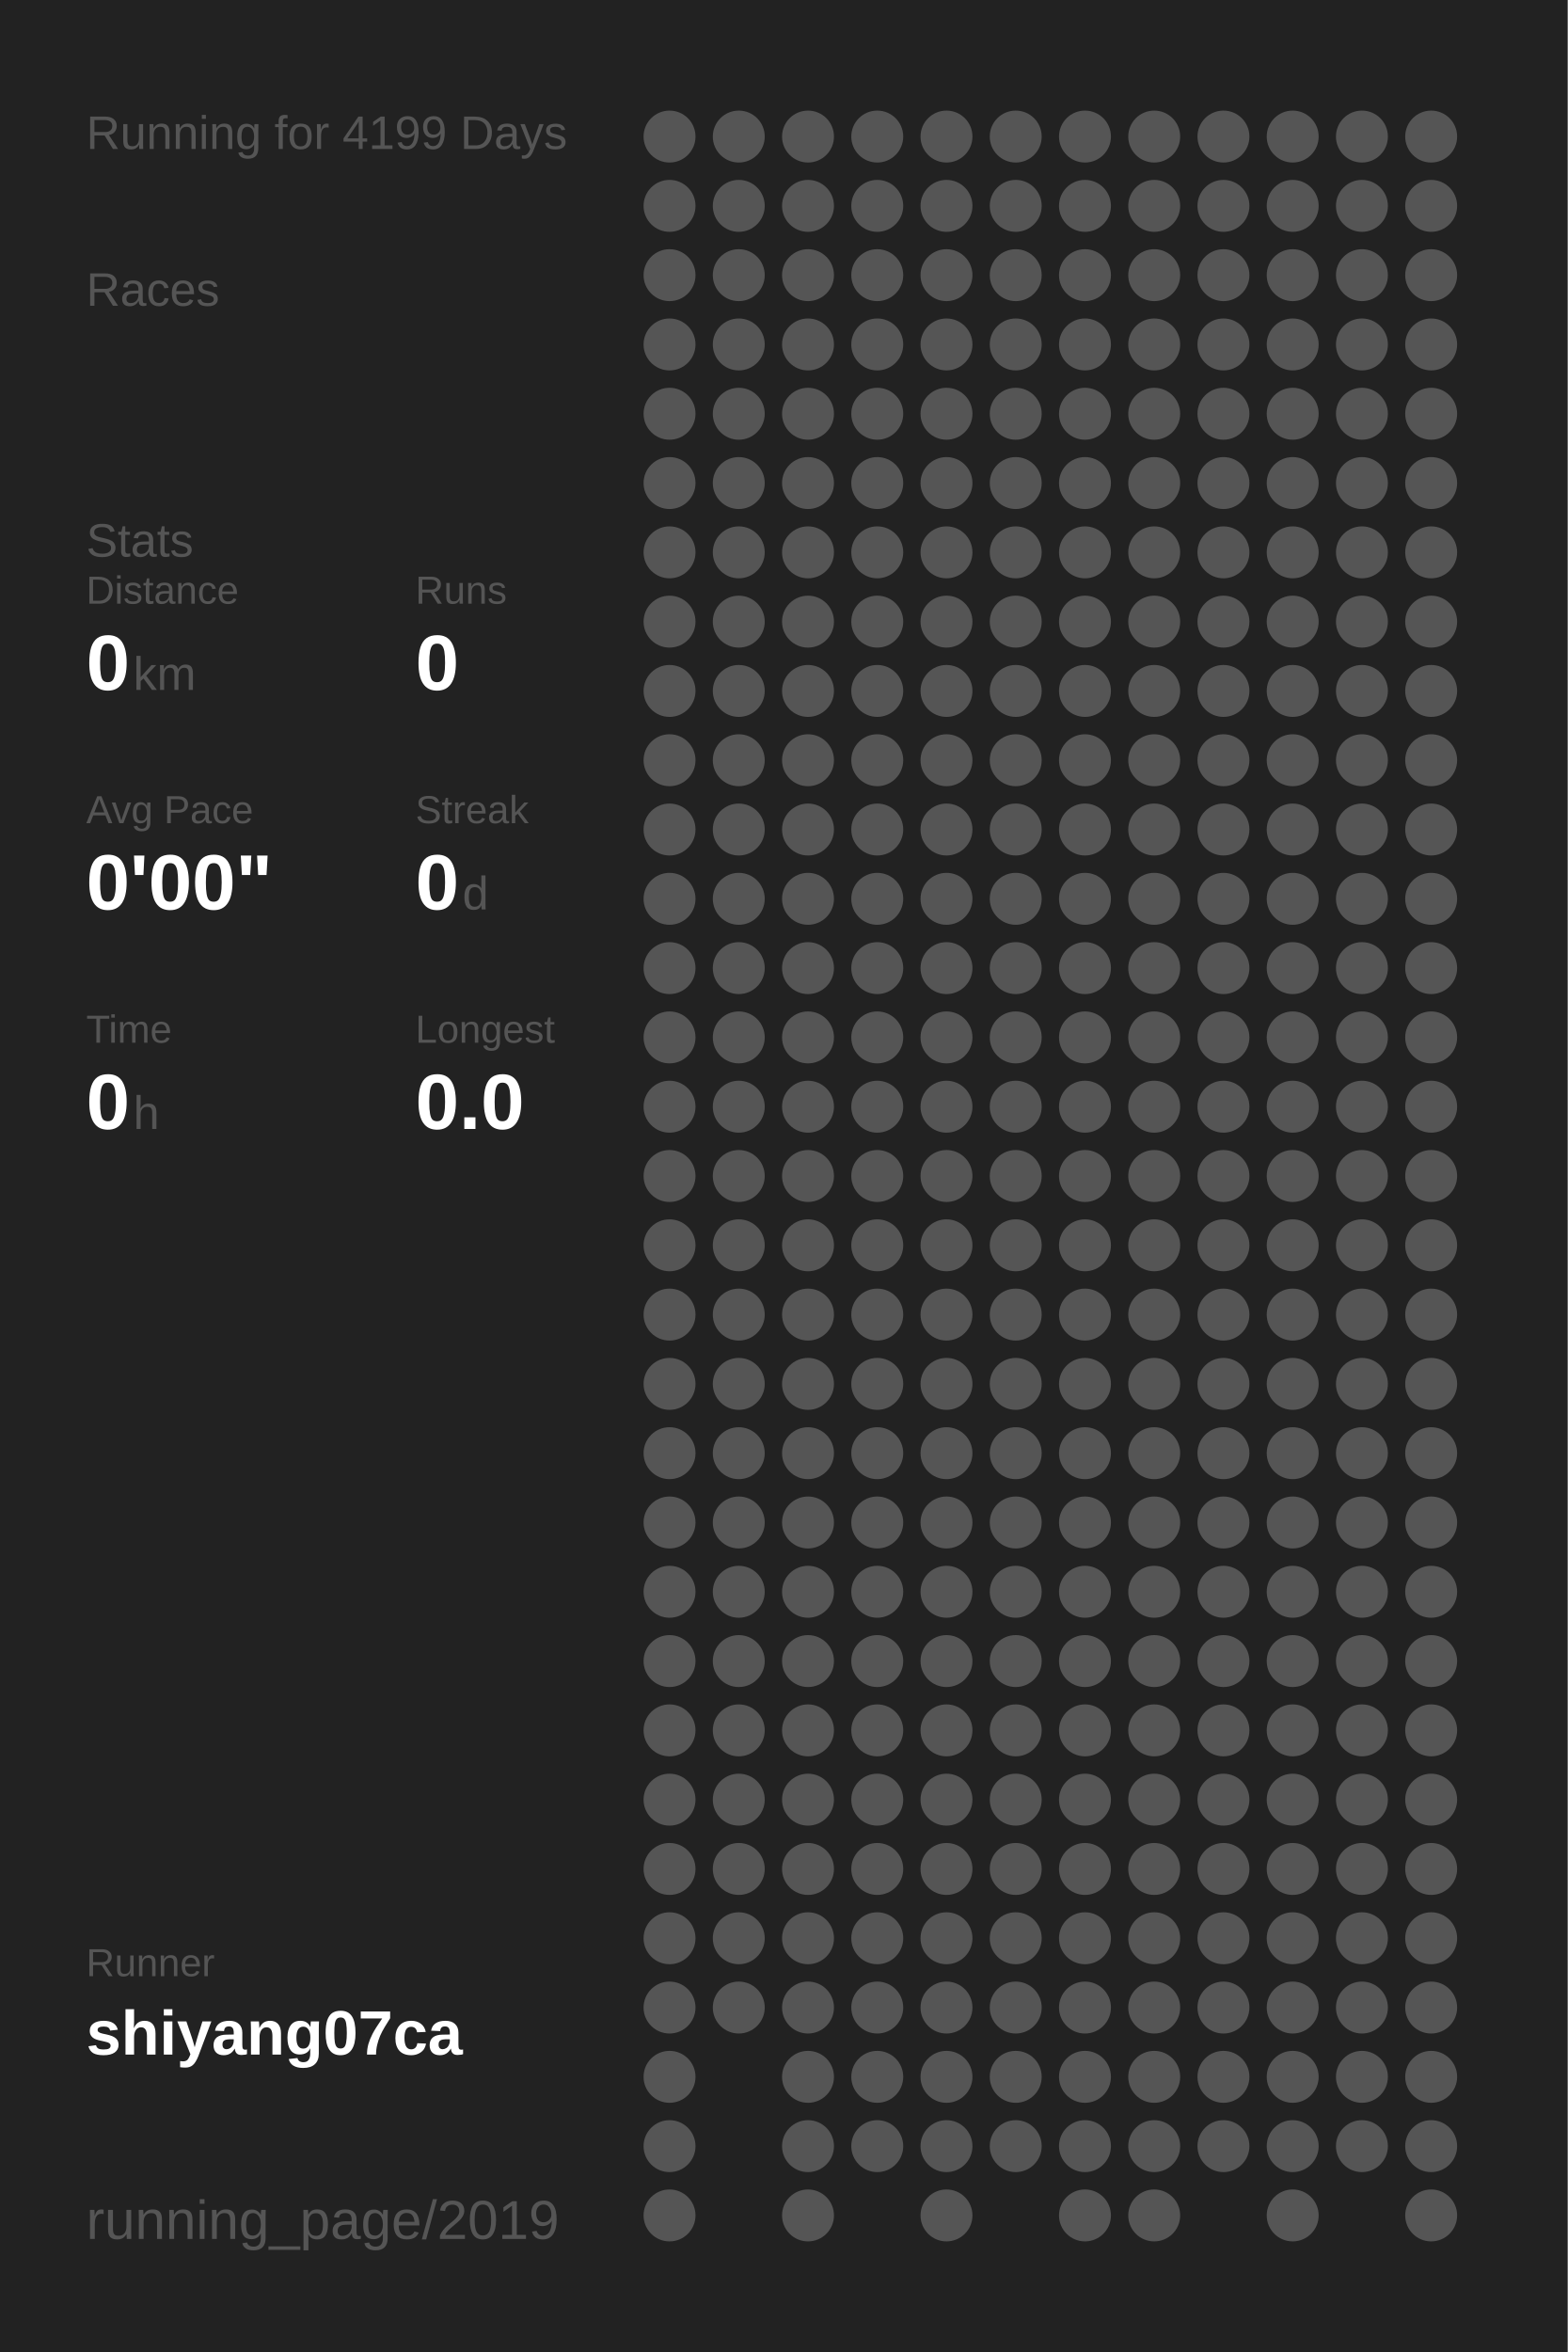
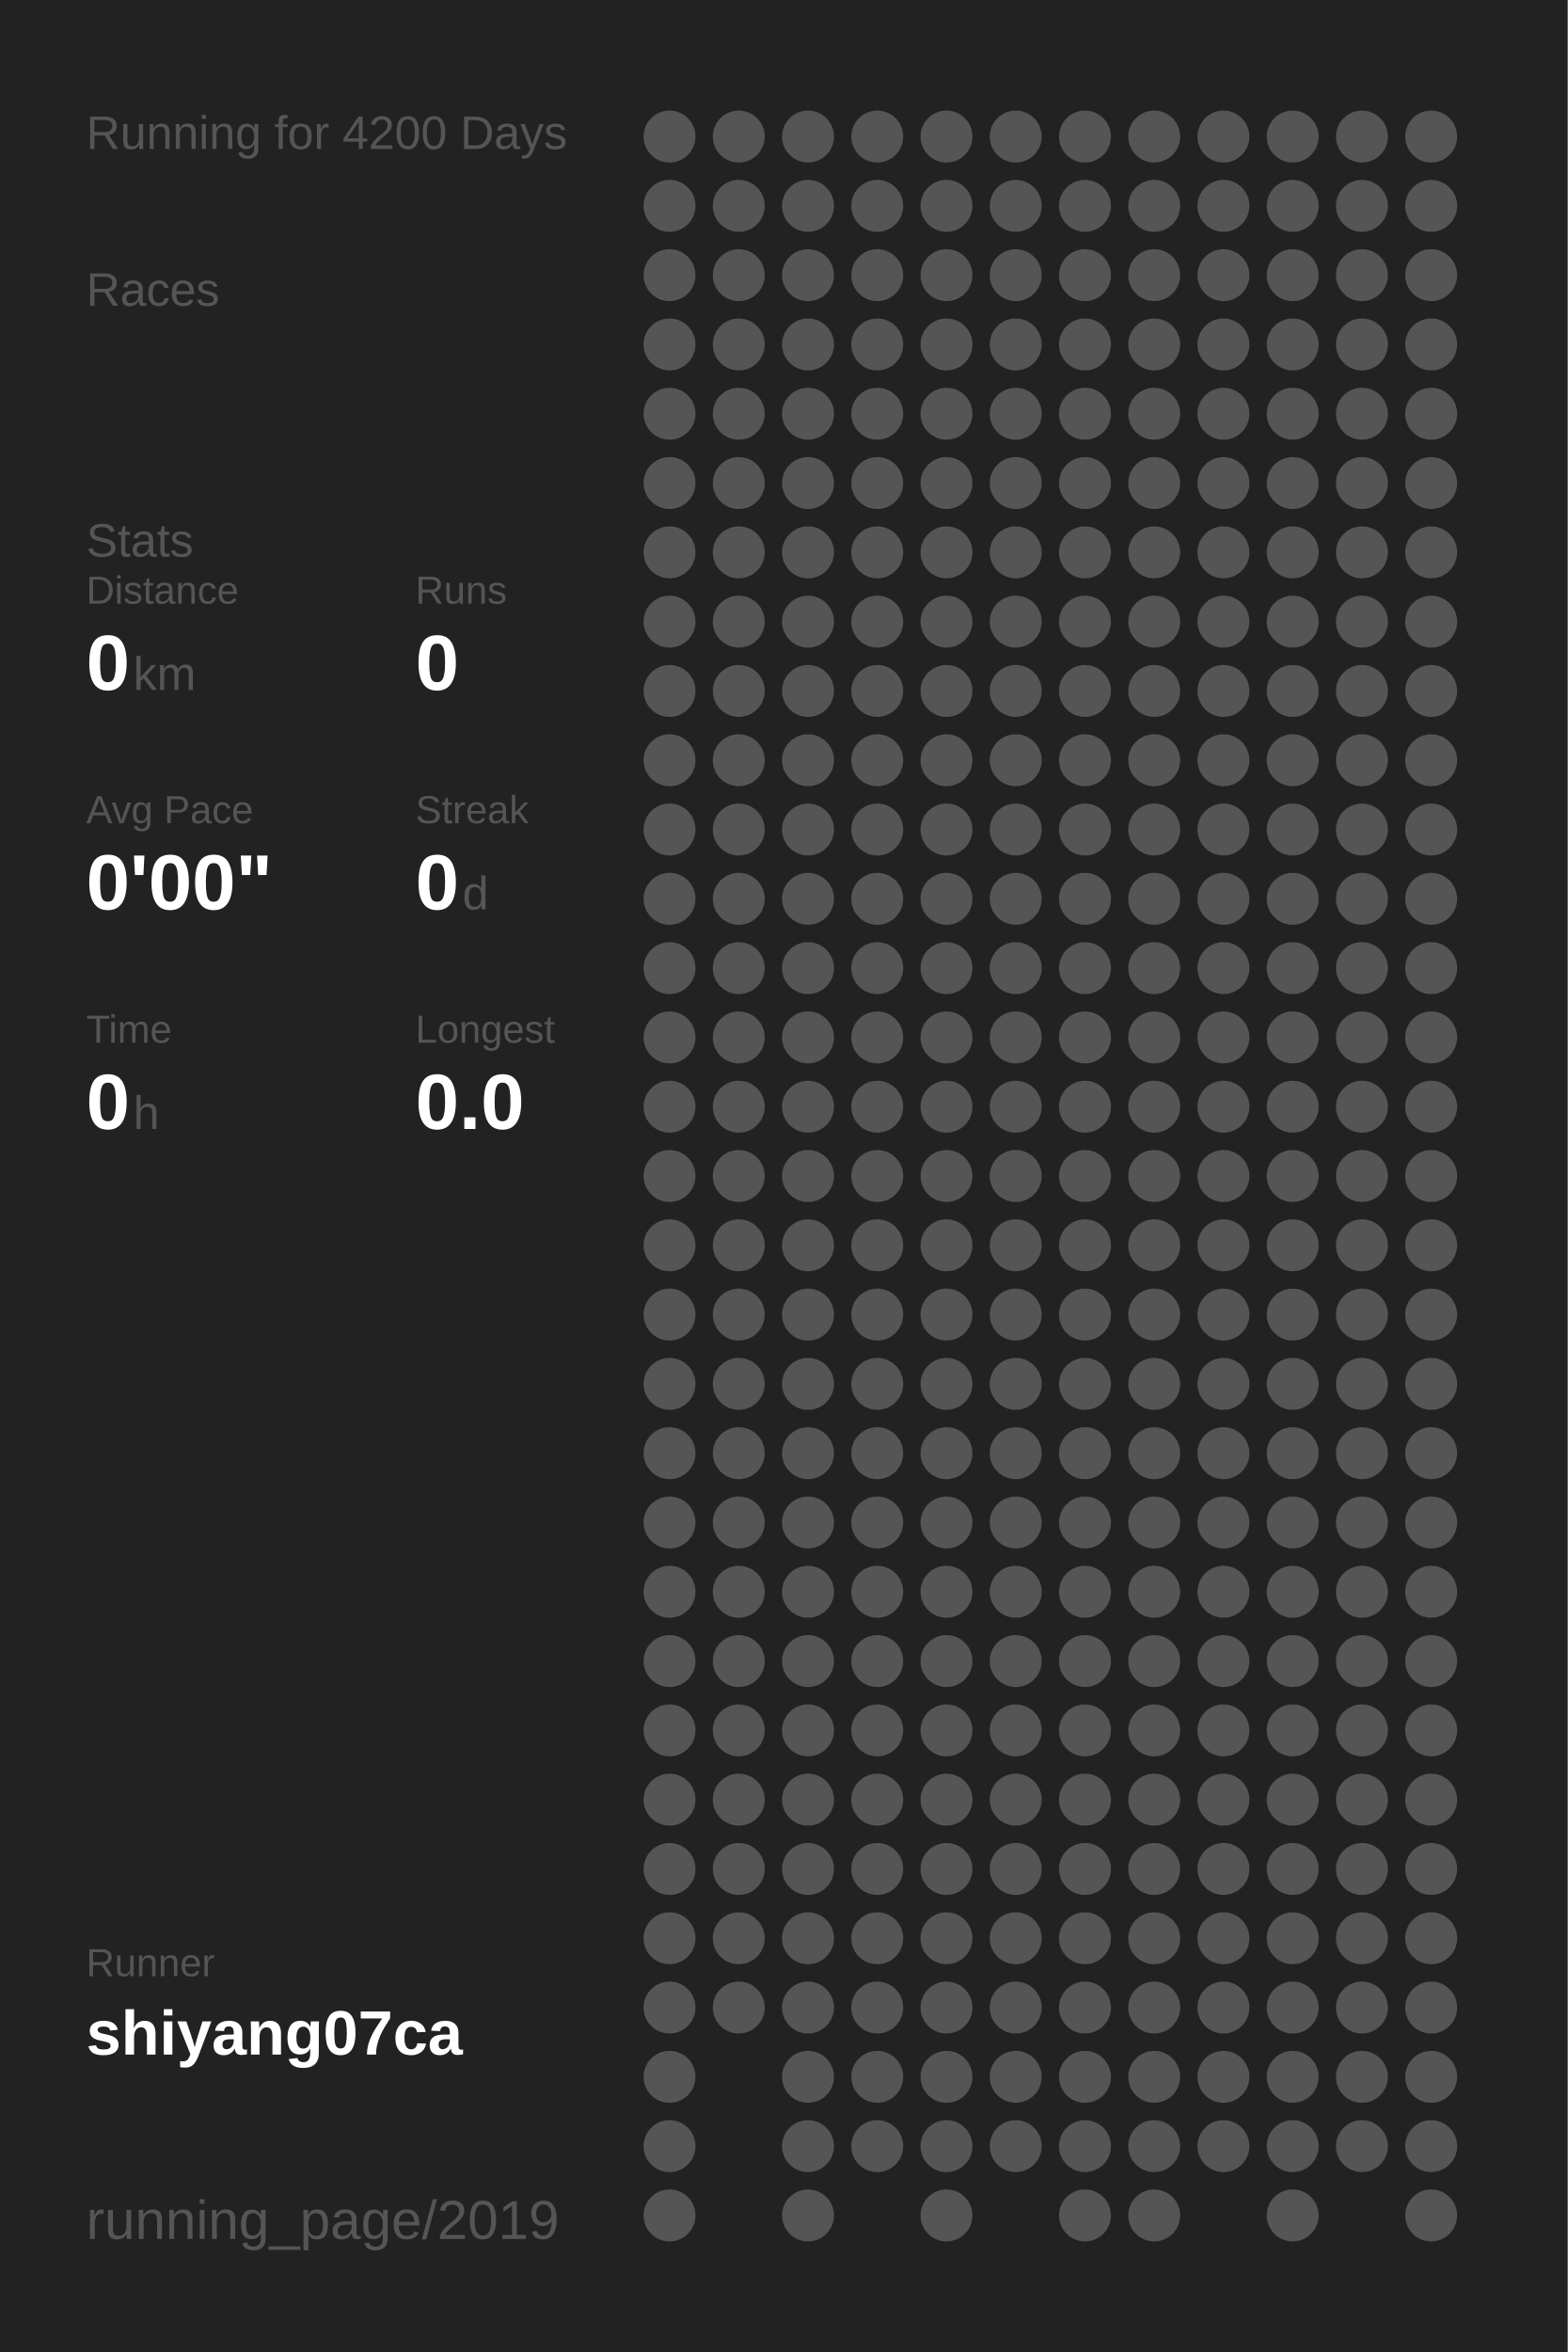
<svg xmlns="http://www.w3.org/2000/svg" baseProfile="full" height="300mm" version="1.1" viewBox="0,0,200,300" width="200mm">
  <defs />
  <rect fill="#222222" height="300" width="200" x="0" y="0" />
-   <text fill="#555555" style="font-size:6px; font-family:Arial;" x="11" y="19">Running for 4199 Days</text>
+   <text fill="#555555" style="font-size:6px; font-family:Arial;" x="11" y="19">Running for 4200 Days</text>
  <text fill="#555555" style="font-size:6px; font-family:Arial;" x="11" y="39">Races</text>
  <text fill="#555555" style="font-size:6px; font-family:Arial;" x="11" y="71">Stats</text>
  <text fill="#555555" style="font-size:5px; font-family:Arial;" x="11" y="77">Distance</text>
  <text fill="#FFFFFF" style="font-size:10px; font-family:Arial; font-weight:bold;" x="11" y="88">0</text>
  <text fill="#555555" style="font-size:6px; font-family:Arial;" x="17" y="88">km</text>
  <text fill="#555555" style="font-size:5px; font-family:Arial;" x="53" y="77">Runs</text>
  <text fill="#FFFFFF" style="font-size:10px; font-family:Arial; font-weight:bold;" x="53" y="88">0</text>
  <text fill="#555555" style="font-size:5px; font-family:Arial;" x="11" y="105">Avg Pace</text>
  <text fill="#FFFFFF" style="font-size:10px; font-family:Arial; font-weight:bold;" x="11" y="116">0'00"</text>
  <text fill="#555555" style="font-size:5px; font-family:Arial;" x="53" y="105">Streak</text>
  <text fill="#FFFFFF" style="font-size:10px; font-family:Arial; font-weight:bold;" x="53" y="116">0</text>
  <text fill="#555555" style="font-size:6px; font-family:Arial;" x="59" y="116">d</text>
  <text fill="#555555" style="font-size:5px; font-family:Arial;" x="11" y="133">Time</text>
  <text fill="#FFFFFF" style="font-size:10px; font-family:Arial; font-weight:bold;" x="11" y="144">0</text>
  <text fill="#555555" style="font-size:6px; font-family:Arial;" x="17" y="144">h</text>
  <text fill="#555555" style="font-size:5px; font-family:Arial;" x="53" y="133">Longest</text>
  <text fill="#FFFFFF" style="font-size:10px; font-family:Arial; font-weight:bold;" x="53" y="144">0.0</text>
  <text fill="#555555" style="font-size:5px; font-family:Arial;" x="11" y="252.065">Runner</text>
  <text fill="#FFFFFF" style="font-size:8px; font-family:Arial; font-weight:bold;" x="11" y="262.065">shiyang07ca</text>
  <text fill="#555555" style="font-size:7px; font-family:Arial;" x="11" y="285.581">running_page/2019</text>
  <circle cx="85.417" cy="17.419" fill="#555555" r="3.312" />
  <circle cx="85.417" cy="26.258" fill="#555555" r="3.312" />
  <circle cx="85.417" cy="35.097" fill="#555555" r="3.312" />
  <circle cx="85.417" cy="43.935" fill="#555555" r="3.312" />
  <circle cx="85.417" cy="52.774" fill="#555555" r="3.312" />
  <circle cx="85.417" cy="61.613" fill="#555555" r="3.312" />
  <circle cx="85.417" cy="70.452" fill="#555555" r="3.312" />
  <circle cx="85.417" cy="79.29" fill="#555555" r="3.312" />
  <circle cx="85.417" cy="88.129" fill="#555555" r="3.312" />
  <circle cx="85.417" cy="96.968" fill="#555555" r="3.312" />
  <circle cx="85.417" cy="105.806" fill="#555555" r="3.312" />
  <circle cx="85.417" cy="114.645" fill="#555555" r="3.312" />
  <circle cx="85.417" cy="123.484" fill="#555555" r="3.312" />
  <circle cx="85.417" cy="132.323" fill="#555555" r="3.312" />
  <circle cx="85.417" cy="141.161" fill="#555555" r="3.312" />
  <circle cx="85.417" cy="150" fill="#555555" r="3.312" />
  <circle cx="85.417" cy="158.839" fill="#555555" r="3.312" />
  <circle cx="85.417" cy="167.677" fill="#555555" r="3.312" />
  <circle cx="85.417" cy="176.516" fill="#555555" r="3.312" />
  <circle cx="85.417" cy="185.355" fill="#555555" r="3.312" />
  <circle cx="85.417" cy="194.194" fill="#555555" r="3.312" />
  <circle cx="85.417" cy="203.032" fill="#555555" r="3.312" />
  <circle cx="85.417" cy="211.871" fill="#555555" r="3.312" />
  <circle cx="85.417" cy="220.71" fill="#555555" r="3.312" />
  <circle cx="85.417" cy="229.548" fill="#555555" r="3.312" />
  <circle cx="85.417" cy="238.387" fill="#555555" r="3.312" />
  <circle cx="85.417" cy="247.226" fill="#555555" r="3.312" />
  <circle cx="85.417" cy="256.065" fill="#555555" r="3.312" />
  <circle cx="85.417" cy="264.903" fill="#555555" r="3.312" />
  <circle cx="85.417" cy="273.742" fill="#555555" r="3.312" />
  <circle cx="85.417" cy="282.581" fill="#555555" r="3.312" />
  <circle cx="94.25" cy="17.419" fill="#555555" r="3.312" />
  <circle cx="94.25" cy="26.258" fill="#555555" r="3.312" />
  <circle cx="94.25" cy="35.097" fill="#555555" r="3.312" />
  <circle cx="94.25" cy="43.935" fill="#555555" r="3.312" />
  <circle cx="94.25" cy="52.774" fill="#555555" r="3.312" />
  <circle cx="94.25" cy="61.613" fill="#555555" r="3.312" />
  <circle cx="94.25" cy="70.452" fill="#555555" r="3.312" />
  <circle cx="94.25" cy="79.29" fill="#555555" r="3.312" />
  <circle cx="94.25" cy="88.129" fill="#555555" r="3.312" />
  <circle cx="94.25" cy="96.968" fill="#555555" r="3.312" />
  <circle cx="94.25" cy="105.806" fill="#555555" r="3.312" />
  <circle cx="94.25" cy="114.645" fill="#555555" r="3.312" />
  <circle cx="94.25" cy="123.484" fill="#555555" r="3.312" />
  <circle cx="94.25" cy="132.323" fill="#555555" r="3.312" />
  <circle cx="94.25" cy="141.161" fill="#555555" r="3.312" />
  <circle cx="94.25" cy="150" fill="#555555" r="3.312" />
  <circle cx="94.25" cy="158.839" fill="#555555" r="3.312" />
  <circle cx="94.25" cy="167.677" fill="#555555" r="3.312" />
  <circle cx="94.25" cy="176.516" fill="#555555" r="3.312" />
  <circle cx="94.25" cy="185.355" fill="#555555" r="3.312" />
  <circle cx="94.25" cy="194.194" fill="#555555" r="3.312" />
  <circle cx="94.25" cy="203.032" fill="#555555" r="3.312" />
  <circle cx="94.25" cy="211.871" fill="#555555" r="3.312" />
  <circle cx="94.25" cy="220.71" fill="#555555" r="3.312" />
  <circle cx="94.25" cy="229.548" fill="#555555" r="3.312" />
  <circle cx="94.25" cy="238.387" fill="#555555" r="3.312" />
  <circle cx="94.25" cy="247.226" fill="#555555" r="3.312" />
  <circle cx="94.25" cy="256.065" fill="#555555" r="3.312" />
  <circle cx="103.083" cy="17.419" fill="#555555" r="3.312" />
  <circle cx="103.083" cy="26.258" fill="#555555" r="3.312" />
  <circle cx="103.083" cy="35.097" fill="#555555" r="3.312" />
  <circle cx="103.083" cy="43.935" fill="#555555" r="3.312" />
  <circle cx="103.083" cy="52.774" fill="#555555" r="3.312" />
  <circle cx="103.083" cy="61.613" fill="#555555" r="3.312" />
  <circle cx="103.083" cy="70.452" fill="#555555" r="3.312" />
  <circle cx="103.083" cy="79.29" fill="#555555" r="3.312" />
  <circle cx="103.083" cy="88.129" fill="#555555" r="3.312" />
  <circle cx="103.083" cy="96.968" fill="#555555" r="3.312" />
  <circle cx="103.083" cy="105.806" fill="#555555" r="3.312" />
  <circle cx="103.083" cy="114.645" fill="#555555" r="3.312" />
  <circle cx="103.083" cy="123.484" fill="#555555" r="3.312" />
  <circle cx="103.083" cy="132.323" fill="#555555" r="3.312" />
  <circle cx="103.083" cy="141.161" fill="#555555" r="3.312" />
  <circle cx="103.083" cy="150" fill="#555555" r="3.312" />
  <circle cx="103.083" cy="158.839" fill="#555555" r="3.312" />
  <circle cx="103.083" cy="167.677" fill="#555555" r="3.312" />
  <circle cx="103.083" cy="176.516" fill="#555555" r="3.312" />
  <circle cx="103.083" cy="185.355" fill="#555555" r="3.312" />
  <circle cx="103.083" cy="194.194" fill="#555555" r="3.312" />
  <circle cx="103.083" cy="203.032" fill="#555555" r="3.312" />
  <circle cx="103.083" cy="211.871" fill="#555555" r="3.312" />
  <circle cx="103.083" cy="220.71" fill="#555555" r="3.312" />
  <circle cx="103.083" cy="229.548" fill="#555555" r="3.312" />
  <circle cx="103.083" cy="238.387" fill="#555555" r="3.312" />
  <circle cx="103.083" cy="247.226" fill="#555555" r="3.312" />
  <circle cx="103.083" cy="256.065" fill="#555555" r="3.312" />
  <circle cx="103.083" cy="264.903" fill="#555555" r="3.312" />
  <circle cx="103.083" cy="273.742" fill="#555555" r="3.312" />
  <circle cx="103.083" cy="282.581" fill="#555555" r="3.312" />
  <circle cx="111.917" cy="17.419" fill="#555555" r="3.312" />
  <circle cx="111.917" cy="26.258" fill="#555555" r="3.312" />
  <circle cx="111.917" cy="35.097" fill="#555555" r="3.312" />
  <circle cx="111.917" cy="43.935" fill="#555555" r="3.312" />
  <circle cx="111.917" cy="52.774" fill="#555555" r="3.312" />
  <circle cx="111.917" cy="61.613" fill="#555555" r="3.312" />
  <circle cx="111.917" cy="70.452" fill="#555555" r="3.312" />
  <circle cx="111.917" cy="79.29" fill="#555555" r="3.312" />
  <circle cx="111.917" cy="88.129" fill="#555555" r="3.312" />
  <circle cx="111.917" cy="96.968" fill="#555555" r="3.312" />
  <circle cx="111.917" cy="105.806" fill="#555555" r="3.312" />
  <circle cx="111.917" cy="114.645" fill="#555555" r="3.312" />
  <circle cx="111.917" cy="123.484" fill="#555555" r="3.312" />
  <circle cx="111.917" cy="132.323" fill="#555555" r="3.312" />
  <circle cx="111.917" cy="141.161" fill="#555555" r="3.312" />
  <circle cx="111.917" cy="150" fill="#555555" r="3.312" />
  <circle cx="111.917" cy="158.839" fill="#555555" r="3.312" />
  <circle cx="111.917" cy="167.677" fill="#555555" r="3.312" />
  <circle cx="111.917" cy="176.516" fill="#555555" r="3.312" />
  <circle cx="111.917" cy="185.355" fill="#555555" r="3.312" />
  <circle cx="111.917" cy="194.194" fill="#555555" r="3.312" />
  <circle cx="111.917" cy="203.032" fill="#555555" r="3.312" />
  <circle cx="111.917" cy="211.871" fill="#555555" r="3.312" />
  <circle cx="111.917" cy="220.71" fill="#555555" r="3.312" />
  <circle cx="111.917" cy="229.548" fill="#555555" r="3.312" />
  <circle cx="111.917" cy="238.387" fill="#555555" r="3.312" />
  <circle cx="111.917" cy="247.226" fill="#555555" r="3.312" />
  <circle cx="111.917" cy="256.065" fill="#555555" r="3.312" />
  <circle cx="111.917" cy="264.903" fill="#555555" r="3.312" />
  <circle cx="111.917" cy="273.742" fill="#555555" r="3.312" />
  <circle cx="120.75" cy="17.419" fill="#555555" r="3.312" />
  <circle cx="120.75" cy="26.258" fill="#555555" r="3.312" />
  <circle cx="120.75" cy="35.097" fill="#555555" r="3.312" />
  <circle cx="120.75" cy="43.935" fill="#555555" r="3.312" />
  <circle cx="120.75" cy="52.774" fill="#555555" r="3.312" />
  <circle cx="120.75" cy="61.613" fill="#555555" r="3.312" />
  <circle cx="120.75" cy="70.452" fill="#555555" r="3.312" />
  <circle cx="120.75" cy="79.29" fill="#555555" r="3.312" />
  <circle cx="120.75" cy="88.129" fill="#555555" r="3.312" />
  <circle cx="120.75" cy="96.968" fill="#555555" r="3.312" />
  <circle cx="120.75" cy="105.806" fill="#555555" r="3.312" />
  <circle cx="120.75" cy="114.645" fill="#555555" r="3.312" />
  <circle cx="120.75" cy="123.484" fill="#555555" r="3.312" />
  <circle cx="120.75" cy="132.323" fill="#555555" r="3.312" />
  <circle cx="120.75" cy="141.161" fill="#555555" r="3.312" />
  <circle cx="120.75" cy="150" fill="#555555" r="3.312" />
  <circle cx="120.75" cy="158.839" fill="#555555" r="3.312" />
  <circle cx="120.75" cy="167.677" fill="#555555" r="3.312" />
  <circle cx="120.75" cy="176.516" fill="#555555" r="3.312" />
  <circle cx="120.75" cy="185.355" fill="#555555" r="3.312" />
  <circle cx="120.75" cy="194.194" fill="#555555" r="3.312" />
  <circle cx="120.75" cy="203.032" fill="#555555" r="3.312" />
  <circle cx="120.75" cy="211.871" fill="#555555" r="3.312" />
  <circle cx="120.75" cy="220.71" fill="#555555" r="3.312" />
  <circle cx="120.75" cy="229.548" fill="#555555" r="3.312" />
  <circle cx="120.75" cy="238.387" fill="#555555" r="3.312" />
  <circle cx="120.75" cy="247.226" fill="#555555" r="3.312" />
  <circle cx="120.75" cy="256.065" fill="#555555" r="3.312" />
  <circle cx="120.75" cy="264.903" fill="#555555" r="3.312" />
  <circle cx="120.75" cy="273.742" fill="#555555" r="3.312" />
  <circle cx="120.75" cy="282.581" fill="#555555" r="3.312" />
  <circle cx="129.583" cy="17.419" fill="#555555" r="3.312" />
  <circle cx="129.583" cy="26.258" fill="#555555" r="3.312" />
  <circle cx="129.583" cy="35.097" fill="#555555" r="3.312" />
  <circle cx="129.583" cy="43.935" fill="#555555" r="3.312" />
  <circle cx="129.583" cy="52.774" fill="#555555" r="3.312" />
  <circle cx="129.583" cy="61.613" fill="#555555" r="3.312" />
  <circle cx="129.583" cy="70.452" fill="#555555" r="3.312" />
  <circle cx="129.583" cy="79.29" fill="#555555" r="3.312" />
  <circle cx="129.583" cy="88.129" fill="#555555" r="3.312" />
  <circle cx="129.583" cy="96.968" fill="#555555" r="3.312" />
  <circle cx="129.583" cy="105.806" fill="#555555" r="3.312" />
  <circle cx="129.583" cy="114.645" fill="#555555" r="3.312" />
  <circle cx="129.583" cy="123.484" fill="#555555" r="3.312" />
  <circle cx="129.583" cy="132.323" fill="#555555" r="3.312" />
  <circle cx="129.583" cy="141.161" fill="#555555" r="3.312" />
  <circle cx="129.583" cy="150" fill="#555555" r="3.312" />
  <circle cx="129.583" cy="158.839" fill="#555555" r="3.312" />
  <circle cx="129.583" cy="167.677" fill="#555555" r="3.312" />
  <circle cx="129.583" cy="176.516" fill="#555555" r="3.312" />
  <circle cx="129.583" cy="185.355" fill="#555555" r="3.312" />
  <circle cx="129.583" cy="194.194" fill="#555555" r="3.312" />
  <circle cx="129.583" cy="203.032" fill="#555555" r="3.312" />
  <circle cx="129.583" cy="211.871" fill="#555555" r="3.312" />
  <circle cx="129.583" cy="220.71" fill="#555555" r="3.312" />
  <circle cx="129.583" cy="229.548" fill="#555555" r="3.312" />
  <circle cx="129.583" cy="238.387" fill="#555555" r="3.312" />
  <circle cx="129.583" cy="247.226" fill="#555555" r="3.312" />
  <circle cx="129.583" cy="256.065" fill="#555555" r="3.312" />
  <circle cx="129.583" cy="264.903" fill="#555555" r="3.312" />
  <circle cx="129.583" cy="273.742" fill="#555555" r="3.312" />
  <circle cx="138.417" cy="17.419" fill="#555555" r="3.312" />
  <circle cx="138.417" cy="26.258" fill="#555555" r="3.312" />
  <circle cx="138.417" cy="35.097" fill="#555555" r="3.312" />
  <circle cx="138.417" cy="43.935" fill="#555555" r="3.312" />
  <circle cx="138.417" cy="52.774" fill="#555555" r="3.312" />
  <circle cx="138.417" cy="61.613" fill="#555555" r="3.312" />
  <circle cx="138.417" cy="70.452" fill="#555555" r="3.312" />
  <circle cx="138.417" cy="79.29" fill="#555555" r="3.312" />
  <circle cx="138.417" cy="88.129" fill="#555555" r="3.312" />
  <circle cx="138.417" cy="96.968" fill="#555555" r="3.312" />
  <circle cx="138.417" cy="105.806" fill="#555555" r="3.312" />
  <circle cx="138.417" cy="114.645" fill="#555555" r="3.312" />
  <circle cx="138.417" cy="123.484" fill="#555555" r="3.312" />
  <circle cx="138.417" cy="132.323" fill="#555555" r="3.312" />
  <circle cx="138.417" cy="141.161" fill="#555555" r="3.312" />
  <circle cx="138.417" cy="150" fill="#555555" r="3.312" />
  <circle cx="138.417" cy="158.839" fill="#555555" r="3.312" />
  <circle cx="138.417" cy="167.677" fill="#555555" r="3.312" />
  <circle cx="138.417" cy="176.516" fill="#555555" r="3.312" />
  <circle cx="138.417" cy="185.355" fill="#555555" r="3.312" />
  <circle cx="138.417" cy="194.194" fill="#555555" r="3.312" />
  <circle cx="138.417" cy="203.032" fill="#555555" r="3.312" />
  <circle cx="138.417" cy="211.871" fill="#555555" r="3.312" />
  <circle cx="138.417" cy="220.71" fill="#555555" r="3.312" />
  <circle cx="138.417" cy="229.548" fill="#555555" r="3.312" />
  <circle cx="138.417" cy="238.387" fill="#555555" r="3.312" />
  <circle cx="138.417" cy="247.226" fill="#555555" r="3.312" />
  <circle cx="138.417" cy="256.065" fill="#555555" r="3.312" />
  <circle cx="138.417" cy="264.903" fill="#555555" r="3.312" />
  <circle cx="138.417" cy="273.742" fill="#555555" r="3.312" />
  <circle cx="138.417" cy="282.581" fill="#555555" r="3.312" />
  <circle cx="147.25" cy="17.419" fill="#555555" r="3.312" />
  <circle cx="147.25" cy="26.258" fill="#555555" r="3.312" />
  <circle cx="147.25" cy="35.097" fill="#555555" r="3.312" />
  <circle cx="147.25" cy="43.935" fill="#555555" r="3.312" />
  <circle cx="147.25" cy="52.774" fill="#555555" r="3.312" />
  <circle cx="147.25" cy="61.613" fill="#555555" r="3.312" />
  <circle cx="147.25" cy="70.452" fill="#555555" r="3.312" />
  <circle cx="147.25" cy="79.29" fill="#555555" r="3.312" />
  <circle cx="147.25" cy="88.129" fill="#555555" r="3.312" />
  <circle cx="147.25" cy="96.968" fill="#555555" r="3.312" />
  <circle cx="147.25" cy="105.806" fill="#555555" r="3.312" />
  <circle cx="147.25" cy="114.645" fill="#555555" r="3.312" />
  <circle cx="147.25" cy="123.484" fill="#555555" r="3.312" />
  <circle cx="147.25" cy="132.323" fill="#555555" r="3.312" />
  <circle cx="147.25" cy="141.161" fill="#555555" r="3.312" />
  <circle cx="147.25" cy="150" fill="#555555" r="3.312" />
  <circle cx="147.25" cy="158.839" fill="#555555" r="3.312" />
  <circle cx="147.25" cy="167.677" fill="#555555" r="3.312" />
  <circle cx="147.25" cy="176.516" fill="#555555" r="3.312" />
  <circle cx="147.25" cy="185.355" fill="#555555" r="3.312" />
  <circle cx="147.25" cy="194.194" fill="#555555" r="3.312" />
  <circle cx="147.25" cy="203.032" fill="#555555" r="3.312" />
  <circle cx="147.25" cy="211.871" fill="#555555" r="3.312" />
  <circle cx="147.25" cy="220.71" fill="#555555" r="3.312" />
  <circle cx="147.25" cy="229.548" fill="#555555" r="3.312" />
  <circle cx="147.25" cy="238.387" fill="#555555" r="3.312" />
  <circle cx="147.25" cy="247.226" fill="#555555" r="3.312" />
  <circle cx="147.25" cy="256.065" fill="#555555" r="3.312" />
  <circle cx="147.25" cy="264.903" fill="#555555" r="3.312" />
  <circle cx="147.25" cy="273.742" fill="#555555" r="3.312" />
  <circle cx="147.25" cy="282.581" fill="#555555" r="3.312" />
  <circle cx="156.083" cy="17.419" fill="#555555" r="3.312" />
  <circle cx="156.083" cy="26.258" fill="#555555" r="3.312" />
  <circle cx="156.083" cy="35.097" fill="#555555" r="3.312" />
  <circle cx="156.083" cy="43.935" fill="#555555" r="3.312" />
  <circle cx="156.083" cy="52.774" fill="#555555" r="3.312" />
  <circle cx="156.083" cy="61.613" fill="#555555" r="3.312" />
  <circle cx="156.083" cy="70.452" fill="#555555" r="3.312" />
  <circle cx="156.083" cy="79.29" fill="#555555" r="3.312" />
  <circle cx="156.083" cy="88.129" fill="#555555" r="3.312" />
  <circle cx="156.083" cy="96.968" fill="#555555" r="3.312" />
  <circle cx="156.083" cy="105.806" fill="#555555" r="3.312" />
  <circle cx="156.083" cy="114.645" fill="#555555" r="3.312" />
  <circle cx="156.083" cy="123.484" fill="#555555" r="3.312" />
  <circle cx="156.083" cy="132.323" fill="#555555" r="3.312" />
  <circle cx="156.083" cy="141.161" fill="#555555" r="3.312" />
  <circle cx="156.083" cy="150" fill="#555555" r="3.312" />
  <circle cx="156.083" cy="158.839" fill="#555555" r="3.312" />
  <circle cx="156.083" cy="167.677" fill="#555555" r="3.312" />
  <circle cx="156.083" cy="176.516" fill="#555555" r="3.312" />
  <circle cx="156.083" cy="185.355" fill="#555555" r="3.312" />
  <circle cx="156.083" cy="194.194" fill="#555555" r="3.312" />
  <circle cx="156.083" cy="203.032" fill="#555555" r="3.312" />
  <circle cx="156.083" cy="211.871" fill="#555555" r="3.312" />
  <circle cx="156.083" cy="220.71" fill="#555555" r="3.312" />
  <circle cx="156.083" cy="229.548" fill="#555555" r="3.312" />
  <circle cx="156.083" cy="238.387" fill="#555555" r="3.312" />
  <circle cx="156.083" cy="247.226" fill="#555555" r="3.312" />
  <circle cx="156.083" cy="256.065" fill="#555555" r="3.312" />
  <circle cx="156.083" cy="264.903" fill="#555555" r="3.312" />
  <circle cx="156.083" cy="273.742" fill="#555555" r="3.312" />
  <circle cx="164.917" cy="17.419" fill="#555555" r="3.312" />
  <circle cx="164.917" cy="26.258" fill="#555555" r="3.312" />
  <circle cx="164.917" cy="35.097" fill="#555555" r="3.312" />
  <circle cx="164.917" cy="43.935" fill="#555555" r="3.312" />
  <circle cx="164.917" cy="52.774" fill="#555555" r="3.312" />
  <circle cx="164.917" cy="61.613" fill="#555555" r="3.312" />
  <circle cx="164.917" cy="70.452" fill="#555555" r="3.312" />
  <circle cx="164.917" cy="79.29" fill="#555555" r="3.312" />
  <circle cx="164.917" cy="88.129" fill="#555555" r="3.312" />
  <circle cx="164.917" cy="96.968" fill="#555555" r="3.312" />
  <circle cx="164.917" cy="105.806" fill="#555555" r="3.312" />
  <circle cx="164.917" cy="114.645" fill="#555555" r="3.312" />
  <circle cx="164.917" cy="123.484" fill="#555555" r="3.312" />
  <circle cx="164.917" cy="132.323" fill="#555555" r="3.312" />
  <circle cx="164.917" cy="141.161" fill="#555555" r="3.312" />
  <circle cx="164.917" cy="150" fill="#555555" r="3.312" />
  <circle cx="164.917" cy="158.839" fill="#555555" r="3.312" />
  <circle cx="164.917" cy="167.677" fill="#555555" r="3.312" />
  <circle cx="164.917" cy="176.516" fill="#555555" r="3.312" />
  <circle cx="164.917" cy="185.355" fill="#555555" r="3.312" />
  <circle cx="164.917" cy="194.194" fill="#555555" r="3.312" />
  <circle cx="164.917" cy="203.032" fill="#555555" r="3.312" />
  <circle cx="164.917" cy="211.871" fill="#555555" r="3.312" />
  <circle cx="164.917" cy="220.71" fill="#555555" r="3.312" />
  <circle cx="164.917" cy="229.548" fill="#555555" r="3.312" />
  <circle cx="164.917" cy="238.387" fill="#555555" r="3.312" />
  <circle cx="164.917" cy="247.226" fill="#555555" r="3.312" />
  <circle cx="164.917" cy="256.065" fill="#555555" r="3.312" />
  <circle cx="164.917" cy="264.903" fill="#555555" r="3.312" />
  <circle cx="164.917" cy="273.742" fill="#555555" r="3.312" />
  <circle cx="164.917" cy="282.581" fill="#555555" r="3.312" />
  <circle cx="173.75" cy="17.419" fill="#555555" r="3.312" />
  <circle cx="173.75" cy="26.258" fill="#555555" r="3.312" />
  <circle cx="173.75" cy="35.097" fill="#555555" r="3.312" />
  <circle cx="173.75" cy="43.935" fill="#555555" r="3.312" />
  <circle cx="173.75" cy="52.774" fill="#555555" r="3.312" />
  <circle cx="173.75" cy="61.613" fill="#555555" r="3.312" />
  <circle cx="173.75" cy="70.452" fill="#555555" r="3.312" />
  <circle cx="173.75" cy="79.29" fill="#555555" r="3.312" />
  <circle cx="173.75" cy="88.129" fill="#555555" r="3.312" />
  <circle cx="173.75" cy="96.968" fill="#555555" r="3.312" />
  <circle cx="173.75" cy="105.806" fill="#555555" r="3.312" />
  <circle cx="173.75" cy="114.645" fill="#555555" r="3.312" />
  <circle cx="173.75" cy="123.484" fill="#555555" r="3.312" />
  <circle cx="173.75" cy="132.323" fill="#555555" r="3.312" />
  <circle cx="173.75" cy="141.161" fill="#555555" r="3.312" />
  <circle cx="173.75" cy="150" fill="#555555" r="3.312" />
  <circle cx="173.75" cy="158.839" fill="#555555" r="3.312" />
  <circle cx="173.75" cy="167.677" fill="#555555" r="3.312" />
  <circle cx="173.75" cy="176.516" fill="#555555" r="3.312" />
  <circle cx="173.75" cy="185.355" fill="#555555" r="3.312" />
  <circle cx="173.75" cy="194.194" fill="#555555" r="3.312" />
  <circle cx="173.75" cy="203.032" fill="#555555" r="3.312" />
  <circle cx="173.75" cy="211.871" fill="#555555" r="3.312" />
  <circle cx="173.75" cy="220.71" fill="#555555" r="3.312" />
  <circle cx="173.75" cy="229.548" fill="#555555" r="3.312" />
  <circle cx="173.75" cy="238.387" fill="#555555" r="3.312" />
  <circle cx="173.75" cy="247.226" fill="#555555" r="3.312" />
  <circle cx="173.75" cy="256.065" fill="#555555" r="3.312" />
  <circle cx="173.75" cy="264.903" fill="#555555" r="3.312" />
  <circle cx="173.75" cy="273.742" fill="#555555" r="3.312" />
  <circle cx="182.583" cy="17.419" fill="#555555" r="3.312" />
  <circle cx="182.583" cy="26.258" fill="#555555" r="3.312" />
  <circle cx="182.583" cy="35.097" fill="#555555" r="3.312" />
  <circle cx="182.583" cy="43.935" fill="#555555" r="3.312" />
  <circle cx="182.583" cy="52.774" fill="#555555" r="3.312" />
  <circle cx="182.583" cy="61.613" fill="#555555" r="3.312" />
  <circle cx="182.583" cy="70.452" fill="#555555" r="3.312" />
  <circle cx="182.583" cy="79.29" fill="#555555" r="3.312" />
  <circle cx="182.583" cy="88.129" fill="#555555" r="3.312" />
  <circle cx="182.583" cy="96.968" fill="#555555" r="3.312" />
  <circle cx="182.583" cy="105.806" fill="#555555" r="3.312" />
  <circle cx="182.583" cy="114.645" fill="#555555" r="3.312" />
  <circle cx="182.583" cy="123.484" fill="#555555" r="3.312" />
  <circle cx="182.583" cy="132.323" fill="#555555" r="3.312" />
  <circle cx="182.583" cy="141.161" fill="#555555" r="3.312" />
  <circle cx="182.583" cy="150" fill="#555555" r="3.312" />
  <circle cx="182.583" cy="158.839" fill="#555555" r="3.312" />
  <circle cx="182.583" cy="167.677" fill="#555555" r="3.312" />
  <circle cx="182.583" cy="176.516" fill="#555555" r="3.312" />
  <circle cx="182.583" cy="185.355" fill="#555555" r="3.312" />
  <circle cx="182.583" cy="194.194" fill="#555555" r="3.312" />
  <circle cx="182.583" cy="203.032" fill="#555555" r="3.312" />
  <circle cx="182.583" cy="211.871" fill="#555555" r="3.312" />
  <circle cx="182.583" cy="220.71" fill="#555555" r="3.312" />
  <circle cx="182.583" cy="229.548" fill="#555555" r="3.312" />
  <circle cx="182.583" cy="238.387" fill="#555555" r="3.312" />
  <circle cx="182.583" cy="247.226" fill="#555555" r="3.312" />
  <circle cx="182.583" cy="256.065" fill="#555555" r="3.312" />
  <circle cx="182.583" cy="264.903" fill="#555555" r="3.312" />
  <circle cx="182.583" cy="273.742" fill="#555555" r="3.312" />
  <circle cx="182.583" cy="282.581" fill="#555555" r="3.312" />
</svg>
